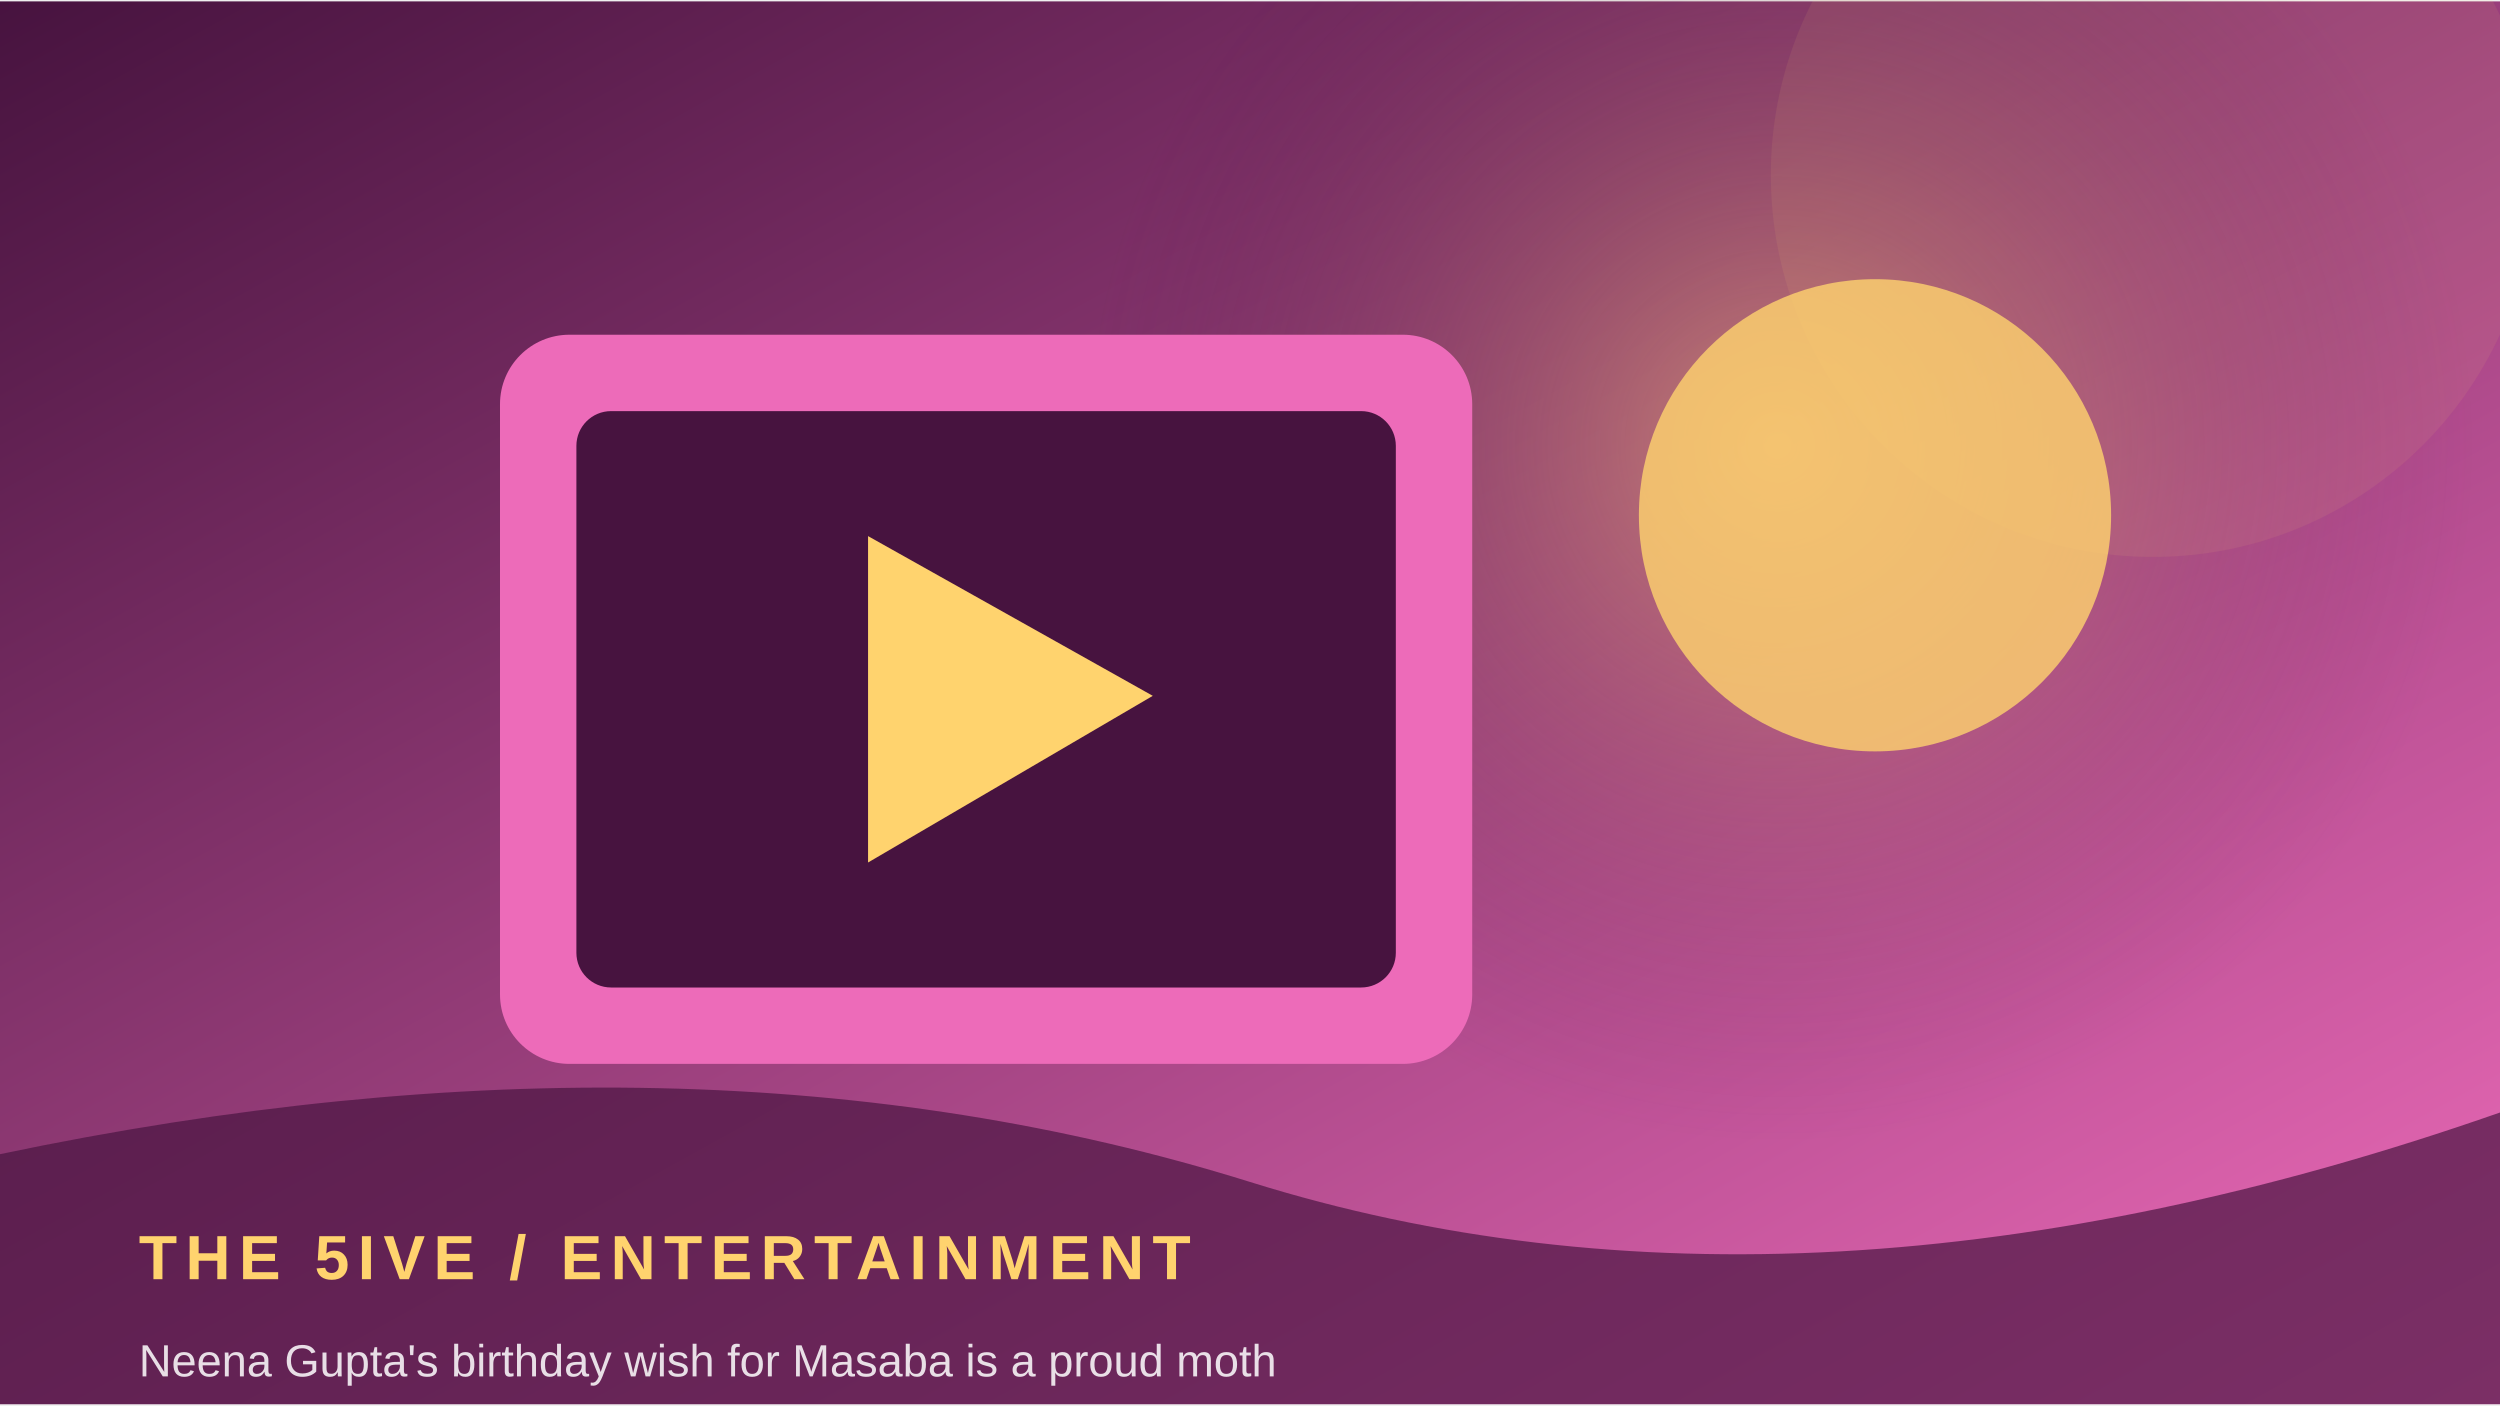
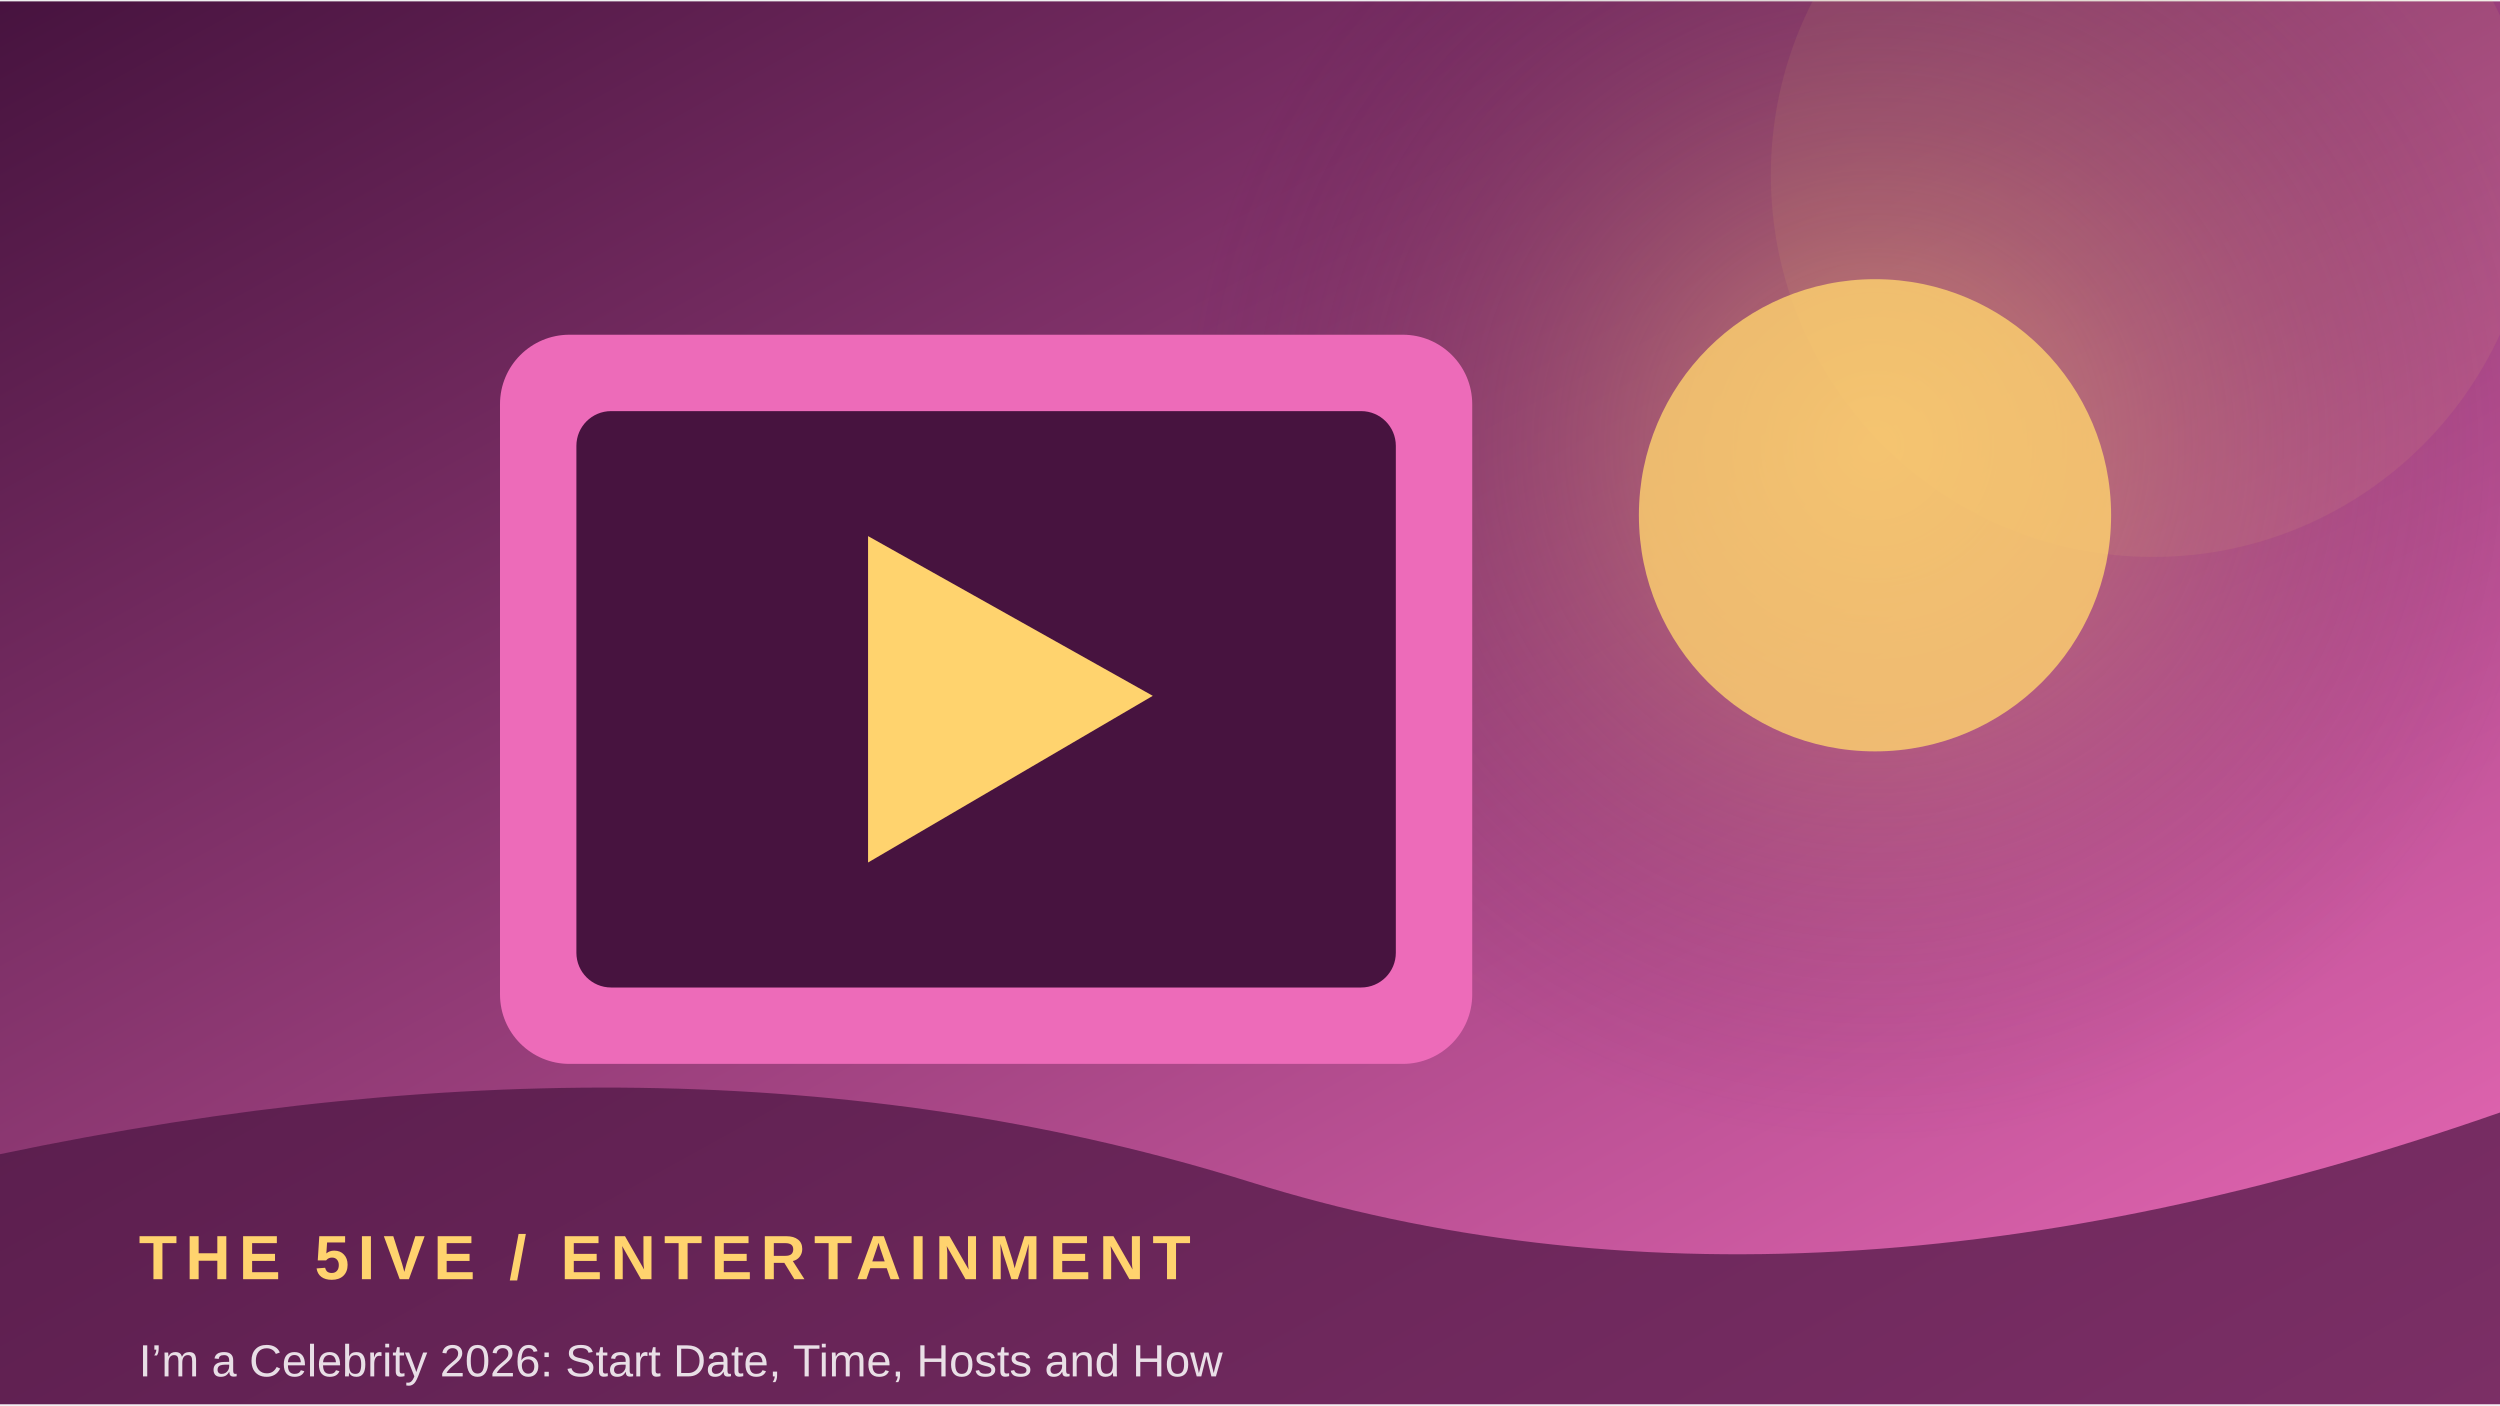
<svg xmlns="http://www.w3.org/2000/svg" width="900" height="506" viewBox="0 0 360 202">
  <defs>
    <linearGradient id="g" x1="0" y1="0" x2="1" y2="1">
      <stop stop-color="#47133f" />
      <stop offset="1" stop-color="#ed6bb9" />
    </linearGradient>
    <radialGradient id="r">
      <stop stop-color="#ffd36e" stop-opacity=".45" />
      <stop offset="1" stop-color="#47133f" stop-opacity="0" />
    </radialGradient>
  </defs>
  <rect width="360" height="202" fill="url(#g)" />
-   <circle cx="256" cy="64" r="100" fill="url(#r)" />
+   <circle cx="270" cy="64" r="100" fill="url(#r)" />
  <circle cx="310" cy="25" r="55" fill="#ffd36e" opacity=".08" />
  <rect x="72" y="48" width="140" height="105" rx="10" fill="#ed6bb9" />
  <rect x="83" y="59" width="118" height="83" rx="5" fill="#47133f" />
  <path d="M125 77 L125 124 L166 100 Z" fill="#ffd36e" />
  <circle cx="270" cy="74" r="34" fill="#ffd36e" opacity=".8" />
  <path d="M0 166 Q100 145 180 170 T360 160 V202 H0Z" fill="#47133f" opacity=".68" />
  <text x="20" y="184" font-family="Arial,sans-serif" font-size="9" font-weight="700" letter-spacing="1.2" fill="#ffd36e">THE 5IVE  /  ENTERTAINMENT</text>
-   <text x="20" y="198" font-family="Arial,sans-serif" font-size="6.5" fill="#ffffff" opacity=".85">Neena Gupta's birthday wish for Masaba is a proud moth</text>
+   <text x="20" y="198" font-family="Arial,sans-serif" font-size="6.5" fill="#ffffff" opacity=".85">I’m a Celebrity 2026: Start Date, Time, Hosts and How </text>
</svg>
